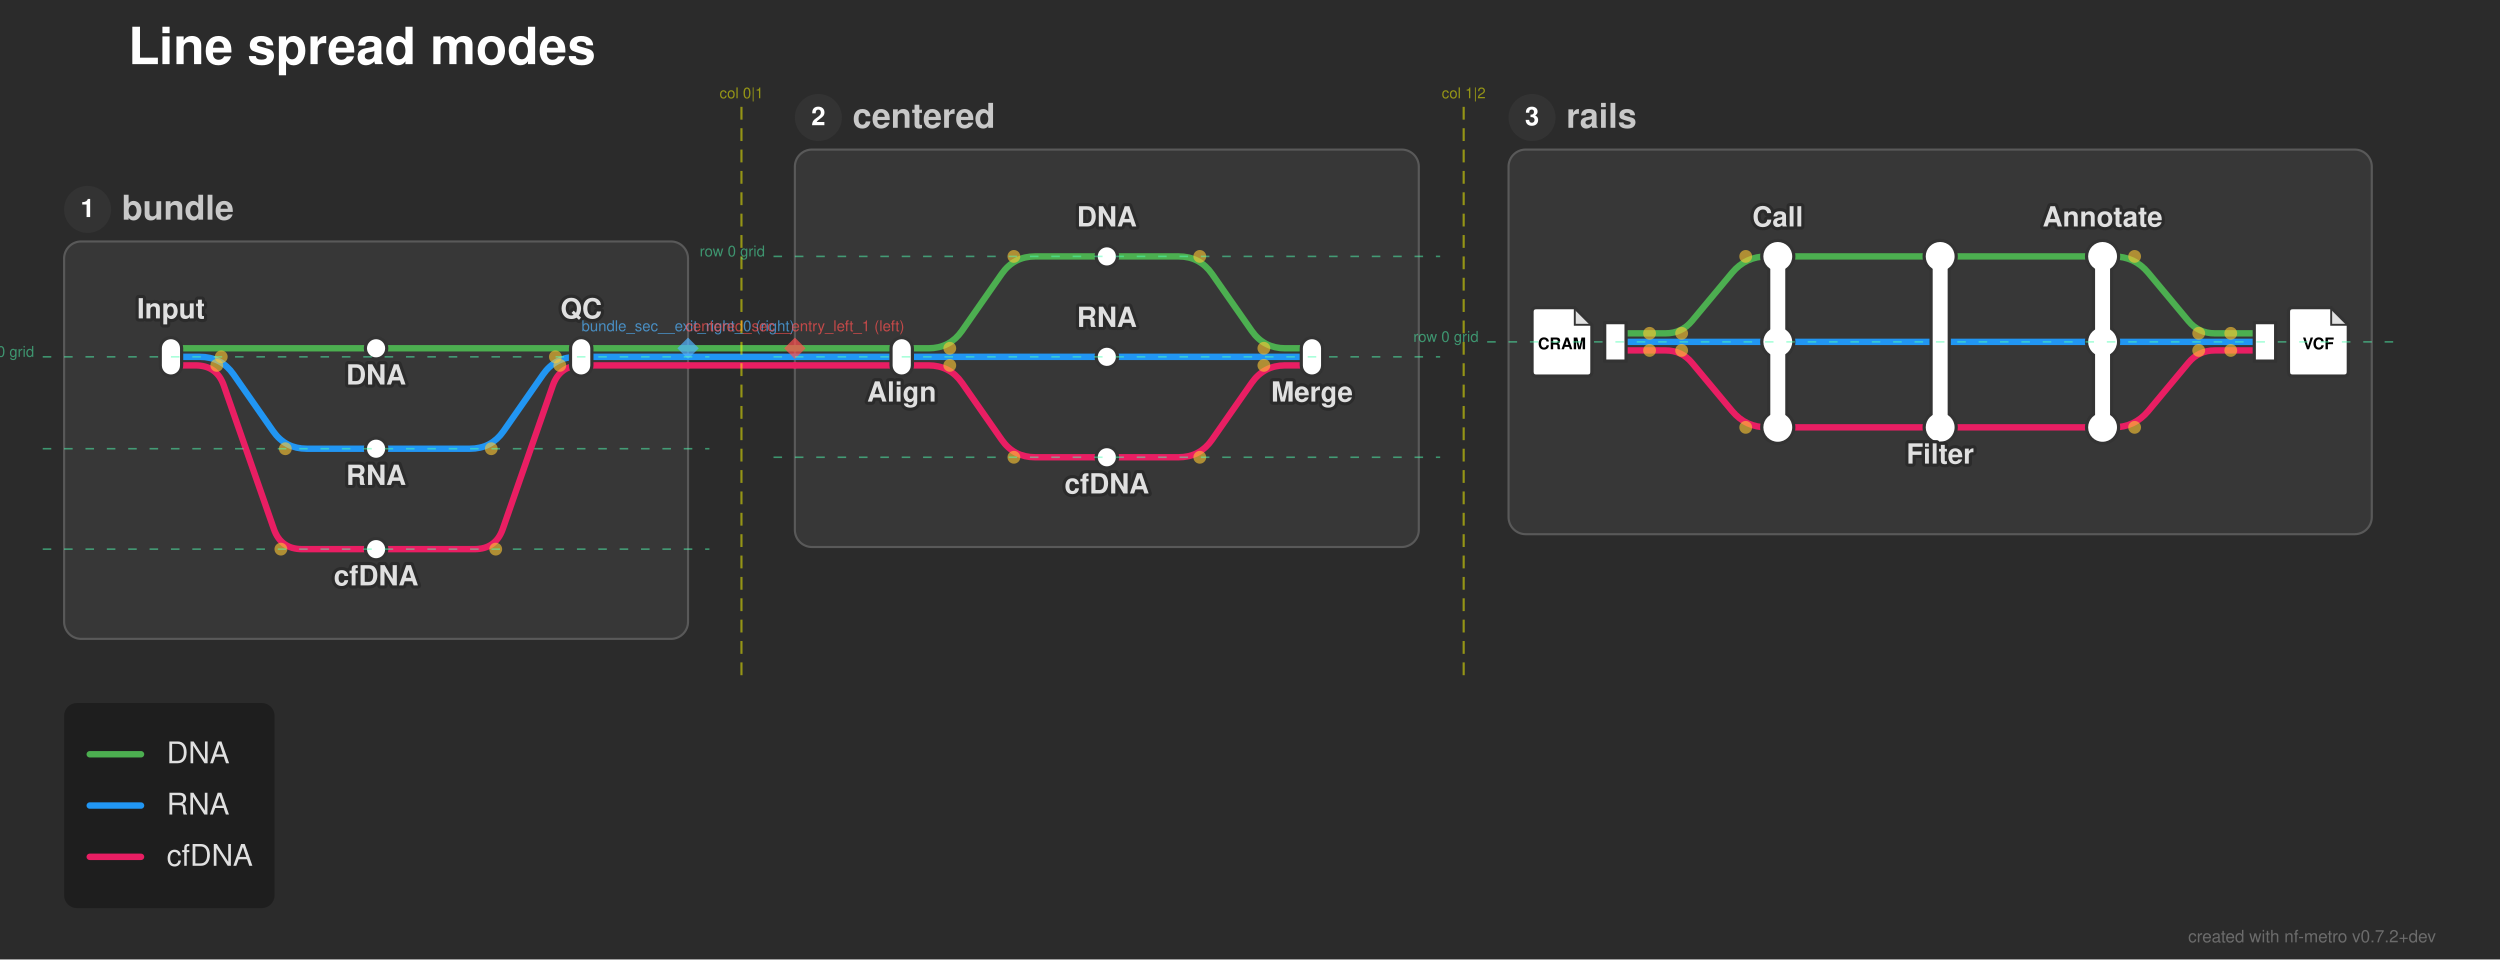
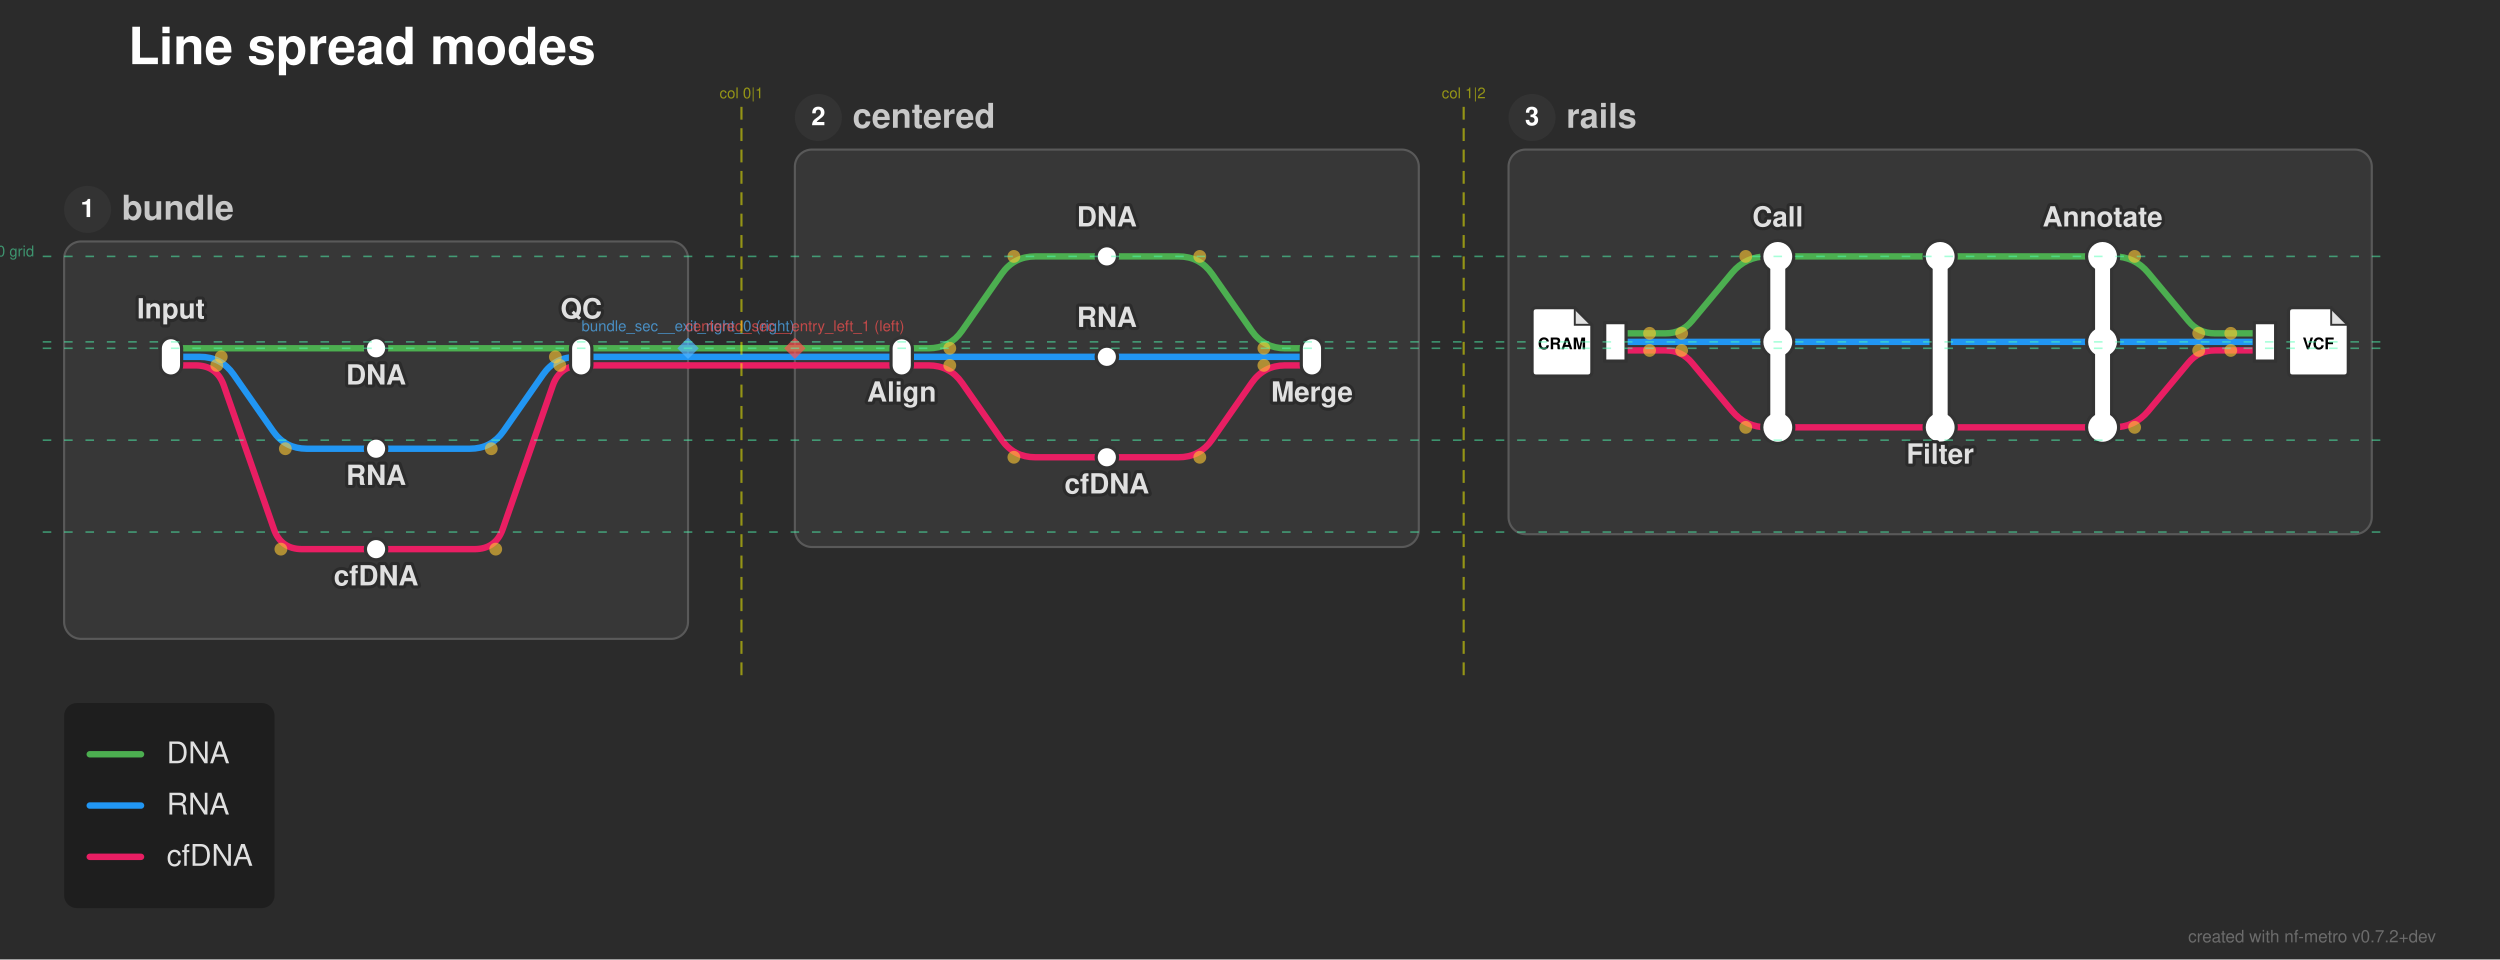
<svg xmlns="http://www.w3.org/2000/svg" width="1170" height="449" viewBox="0 0 1170 449">
  <defs>
</defs>
  <style>.nf-metro-bg { fill: var(--nfm-bg, #2b2b2b); }
.nf-metro-title { fill: var(--nfm-title-color, #ffffff); }
.nf-metro-station-label { fill: var(--nfm-label-color, #e0e0e0); }
.nf-metro-section-box { fill: var(--nfm-section-fill, #373737); stroke: var(--nfm-section-stroke, #595959); }
.nf-metro-section-label { fill: var(--nfm-section-label-color, #c8c8c8); }
.nf-metro-group-label { fill: var(--nfm-section-label-color, #c8c8c8); }
.nf-metro-group-underline { stroke: var(--nfm-section-label-color, #c8c8c8); }
.nf-metro-legend-bg { fill: var(--nfm-legend-bg, rgba(0, 0, 0, 0.3)); }
.nf-metro-legend-text { fill: var(--nfm-legend-text-color, #e0e0e0); }</style>
  <rect x="0" y="0" width="1170" height="449" fill="#2b2b2b" class="nf-metro-bg" />
  <text x="60.0" y="30.0" font-size="24.0" fill="#ffffff" font-family="'Helvetica Neue', Helvetica, Arial, sans-serif" font-weight="bold" class="nf-metro-title">Line spread modes</text>
  <rect x="30.0" y="113.0" width="292.0" height="186.0" rx="8" ry="8" fill="#373737" stroke="#595959" stroke-width="1.0" class="nf-metro-section-box" data-section-id="bundle_sec" data-section-lines="cfdna,dna,rna" />
  <circle cx="41.0" cy="98.0" r="11" fill="#333333" class="nf-metro-section-num-circle" data-section-id="bundle_sec" />
  <text x="41.0" y="98.0" font-size="12" fill="#ffffff" font-family="'Helvetica Neue', Helvetica, Arial, sans-serif" font-weight="bold" text-anchor="middle" dy="0.3em" data-section-id="bundle_sec">1</text>
  <text x="57.0" y="98.0" font-size="16.0" fill="#c8c8c8" font-family="'Helvetica Neue', Helvetica, Arial, sans-serif" font-weight="bold" dy="0.3em" class="nf-metro-section-label" data-section-id="bundle_sec">bundle</text>
  <rect x="372.0" y="70.0" width="292.0" height="186.0" rx="8" ry="8" fill="#373737" stroke="#595959" stroke-width="1.0" class="nf-metro-section-box" data-section-id="centered_sec" data-section-lines="cfdna,dna,rna" />
  <circle cx="383.0" cy="55.0" r="11" fill="#333333" class="nf-metro-section-num-circle" data-section-id="centered_sec" />
  <text x="383.0" y="55.0" font-size="12" fill="#ffffff" font-family="'Helvetica Neue', Helvetica, Arial, sans-serif" font-weight="bold" text-anchor="middle" dy="0.3em" data-section-id="centered_sec">2</text>
  <text x="399.0" y="55.0" font-size="16.0" fill="#c8c8c8" font-family="'Helvetica Neue', Helvetica, Arial, sans-serif" font-weight="bold" dy="0.3em" class="nf-metro-section-label" data-section-id="centered_sec">centered</text>
  <rect x="706.0" y="70.0" width="404.0" height="180.0" rx="8" ry="8" fill="#373737" stroke="#595959" stroke-width="1.0" class="nf-metro-section-box" data-section-id="rails_sec" data-section-lines="cfdna,dna,rna" />
  <circle cx="717.0" cy="55.0" r="11" fill="#333333" class="nf-metro-section-num-circle" data-section-id="rails_sec" />
  <text x="717.0" y="55.0" font-size="12" fill="#ffffff" font-family="'Helvetica Neue', Helvetica, Arial, sans-serif" font-weight="bold" text-anchor="middle" dy="0.3em" data-section-id="rails_sec">3</text>
  <text x="733.0" y="55.0" font-size="16.0" fill="#c8c8c8" font-family="'Helvetica Neue', Helvetica, Arial, sans-serif" font-weight="bold" dy="0.3em" class="nf-metro-section-label" data-section-id="rails_sec">rails</text>
  <path d="M756.0,164.0 L764.5,164.0 Q772.0,164.0,779.5,164.0 L779.5,164.0 Q787.0,164.0,791.801,169.762 L810.598,192.318 Q817.0,200.0,827.0,200.0 L832.0,200.0" stroke="#E91E63" stroke-width="3.0" fill="none" stroke-linecap="round" stroke-linejoin="round" class="metro-line-cfdna" data-line-id="cfdna" />
  <path d="M832.0,200.0 L908.0,200.0" stroke="#E91E63" stroke-width="3.0" stroke-linecap="round" class="metro-line-cfdna" data-line-id="cfdna" />
  <path d="M908.0,200.0 L984.0,200.0" stroke="#E91E63" stroke-width="3.0" stroke-linecap="round" class="metro-line-cfdna" data-line-id="cfdna" />
  <path d="M984.0,200.0 L989.0,200.0 Q999.0,200.0,1005.402,192.318 L1024.199,169.762 Q1029.0,164.0,1036.5,164.0 L1036.5,164.0 Q1044.0,164.0,1051.5,164.0 L1060.0,164.0" stroke="#E91E63" stroke-width="3.0" fill="none" stroke-linecap="round" stroke-linejoin="round" class="metro-line-cfdna" data-line-id="cfdna" />
  <path d="M80.0,171.0 L91.457,171.0 Q101.457,171.0,104.75,180.442 L128.163,247.558 Q131.457,257.0,141.457,257.0 L176.0,257.0" stroke="#E91E63" stroke-width="3.0" fill="none" stroke-linecap="round" stroke-linejoin="round" class="metro-line-cfdna" data-line-id="cfdna" />
  <path d="M176.0,257.0 L222,257.0 Q232,257.0,235.294,247.558 L258.706,180.442 Q262.0,171.0,272.0,171.0 L272.0,171.0" stroke="#E91E63" stroke-width="3.0" fill="none" stroke-linecap="round" stroke-linejoin="round" class="metro-line-cfdna" data-line-id="cfdna" />
  <path d="M422.0,171.0 L434.5,171.0 Q444.5,171.0,450.222,179.201 L468.778,205.799 Q474.5,214.0,484.5,214.0 L518.0,214.0" stroke="#E91E63" stroke-width="3.0" fill="none" stroke-linecap="round" stroke-linejoin="round" class="metro-line-cfdna" data-line-id="cfdna" />
  <path d="M518.0,214.0 L551.5,214.0 Q561.5,214.0,567.222,205.799 L585.778,179.201 Q591.5,171.0,601.5,171.0 L614.0,171.0" stroke="#E91E63" stroke-width="3.0" fill="none" stroke-linecap="round" stroke-linejoin="round" class="metro-line-cfdna" data-line-id="cfdna" />
  <path d="M272.0,171.0 L322.0,171.0" stroke="#E91E63" stroke-width="3.0" stroke-linecap="round" class="metro-line-cfdna" data-line-id="cfdna" />
  <path d="M372.0,171.0 L422.0,171.0" stroke="#E91E63" stroke-width="3.0" stroke-linecap="round" class="metro-line-cfdna" data-line-id="cfdna" />
  <path d="M322.0,171.0 L372.0,171.0" stroke="#E91E63" stroke-width="3.0" stroke-linecap="round" class="metro-line-cfdna" data-line-id="cfdna" />
  <path d="M756.0,160.0 L832.0,160.0" stroke="#2196F3" stroke-width="3.0" stroke-linecap="round" class="metro-line-rna" data-line-id="rna" />
  <path d="M832.0,160.0 L984.0,160.0" stroke="#2196F3" stroke-width="3.0" stroke-linecap="round" class="metro-line-rna" data-line-id="rna" />
  <path d="M984.0,160.0 L1060.0,160.0" stroke="#2196F3" stroke-width="3.0" stroke-linecap="round" class="metro-line-rna" data-line-id="rna" />
  <path d="M80.0,167.0 L93.543,167.0 Q103.543,167.0,109.265,175.201 L127.821,201.799 Q133.543,210.0,143.543,210.0 L176.0,210.0" stroke="#2196F3" stroke-width="3.0" fill="none" stroke-linecap="round" stroke-linejoin="round" class="metro-line-rna" data-line-id="rna" />
  <path d="M176.0,210.0 L219.913,210.0 Q229.913,210.0,235.635,201.799 L254.192,175.201 Q259.913,167.0,269.913,167.0 L272.0,167.0" stroke="#2196F3" stroke-width="3.0" fill="none" stroke-linecap="round" stroke-linejoin="round" class="metro-line-rna" data-line-id="rna" />
  <path d="M422.0,167.0 L518.0,167.0" stroke="#2196F3" stroke-width="3.0" stroke-linecap="round" class="metro-line-rna" data-line-id="rna" />
  <path d="M518.0,167.0 L614.0,167.0" stroke="#2196F3" stroke-width="3.0" stroke-linecap="round" class="metro-line-rna" data-line-id="rna" />
  <path d="M272.0,167.0 L322.0,167.0" stroke="#2196F3" stroke-width="3.0" stroke-linecap="round" class="metro-line-rna" data-line-id="rna" />
  <path d="M372.0,167.0 L422.0,167.0" stroke="#2196F3" stroke-width="3.0" stroke-linecap="round" class="metro-line-rna" data-line-id="rna" />
  <path d="M322.0,167.0 L372.0,167.0" stroke="#2196F3" stroke-width="3.0" stroke-linecap="round" class="metro-line-rna" data-line-id="rna" />
  <path d="M756.0,156.0 L764.5,156.0 Q772.0,156.0,779.5,156.0 L779.5,156.0 Q787.0,156.0,791.801,150.238 L810.598,127.682 Q817.0,120.0,827.0,120.0 L832.0,120.0" stroke="#4CAF50" stroke-width="3.0" fill="none" stroke-linecap="round" stroke-linejoin="round" class="metro-line-dna" data-line-id="dna" />
  <path d="M832.0,120.0 L908.0,120.0" stroke="#4CAF50" stroke-width="3.0" stroke-linecap="round" class="metro-line-dna" data-line-id="dna" />
  <path d="M908.0,120.0 L984.0,120.0" stroke="#4CAF50" stroke-width="3.0" stroke-linecap="round" class="metro-line-dna" data-line-id="dna" />
  <path d="M984.0,120.0 L989.0,120.0 Q999.0,120.0,1005.402,127.682 L1024.199,150.238 Q1029.0,156.0,1036.5,156.0 L1036.5,156.0 Q1044.0,156.0,1051.5,156.0 L1060.0,156.0" stroke="#4CAF50" stroke-width="3.0" fill="none" stroke-linecap="round" stroke-linejoin="round" class="metro-line-dna" data-line-id="dna" />
  <path d="M80.0,163.0 L176.0,163.0" stroke="#4CAF50" stroke-width="3.0" stroke-linecap="round" class="metro-line-dna" data-line-id="dna" />
  <path d="M176.0,163.0 L272.0,163.0" stroke="#4CAF50" stroke-width="3.0" stroke-linecap="round" class="metro-line-dna" data-line-id="dna" />
  <path d="M422.0,163.0 L434.5,163.0 Q444.5,163.0,450.222,154.799 L468.778,128.201 Q474.5,120.0,484.5,120.0 L518.0,120.0" stroke="#4CAF50" stroke-width="3.0" fill="none" stroke-linecap="round" stroke-linejoin="round" class="metro-line-dna" data-line-id="dna" />
  <path d="M518.0,120.0 L551.5,120.0 Q561.5,120.0,567.222,128.201 L585.778,154.799 Q591.5,163.0,601.5,163.0 L614.0,163.0" stroke="#4CAF50" stroke-width="3.0" fill="none" stroke-linecap="round" stroke-linejoin="round" class="metro-line-dna" data-line-id="dna" />
  <path d="M272.0,163.0 L322.0,163.0" stroke="#4CAF50" stroke-width="3.0" stroke-linecap="round" class="metro-line-dna" data-line-id="dna" />
  <path d="M372.0,163.0 L422.0,163.0" stroke="#4CAF50" stroke-width="3.0" stroke-linecap="round" class="metro-line-dna" data-line-id="dna" />
  <path d="M322.0,163.0 L372.0,163.0" stroke="#4CAF50" stroke-width="3.0" stroke-linecap="round" class="metro-line-dna" data-line-id="dna" />
  <rect x="75.0" y="158.0" width="10.0" height="18.0" rx="5.0" ry="5.0" fill="#ffffff" stroke="#333333" stroke-width="1.5" class="nf-metro-station" data-station-id="b_in" data-station-lines="cfdna,dna,rna" data-station-label="Input" data-section-id="bundle_sec" data-section-name="bundle" />
  <rect x="171.0" y="158.0" width="10.0" height="10.0" rx="5.0" ry="5.0" fill="#ffffff" stroke="#333333" stroke-width="1.5" class="nf-metro-station" data-station-id="b_dna" data-station-lines="dna" data-station-label="DNA" data-section-id="bundle_sec" data-section-name="bundle" />
  <rect x="171.0" y="205.0" width="10.0" height="10.0" rx="5.0" ry="5.0" fill="#ffffff" stroke="#333333" stroke-width="1.5" class="nf-metro-station" data-station-id="b_rna" data-station-lines="rna" data-station-label="RNA" data-section-id="bundle_sec" data-section-name="bundle" />
  <rect x="171.0" y="252.0" width="10.0" height="10.0" rx="5.0" ry="5.0" fill="#ffffff" stroke="#333333" stroke-width="1.5" class="nf-metro-station" data-station-id="b_cf" data-station-lines="cfdna" data-station-label="cfDNA" data-section-id="bundle_sec" data-section-name="bundle" />
  <rect x="267.0" y="158.0" width="10.0" height="18.0" rx="5.0" ry="5.0" fill="#ffffff" stroke="#333333" stroke-width="1.5" class="nf-metro-station" data-station-id="b_out" data-station-lines="cfdna,dna,rna" data-station-label="QC" data-section-id="bundle_sec" data-section-name="bundle" />
  <rect x="417.0" y="158.0" width="10.0" height="18.0" rx="5.0" ry="5.0" fill="#ffffff" stroke="#333333" stroke-width="1.5" class="nf-metro-station" data-station-id="c_in" data-station-lines="cfdna,dna,rna" data-station-label="Align" data-section-id="centered_sec" data-section-name="centered" />
  <rect x="513.0" y="115.0" width="10.0" height="10.0" rx="5.0" ry="5.0" fill="#ffffff" stroke="#333333" stroke-width="1.5" class="nf-metro-station" data-station-id="c_dna" data-station-lines="dna" data-station-label="DNA" data-section-id="centered_sec" data-section-name="centered" />
  <rect x="513.0" y="162.0" width="10.0" height="10.0" rx="5.0" ry="5.0" fill="#ffffff" stroke="#333333" stroke-width="1.5" class="nf-metro-station" data-station-id="c_rna" data-station-lines="rna" data-station-label="RNA" data-section-id="centered_sec" data-section-name="centered" />
  <rect x="513.0" y="209.0" width="10.0" height="10.0" rx="5.0" ry="5.0" fill="#ffffff" stroke="#333333" stroke-width="1.5" class="nf-metro-station" data-station-id="c_cf" data-station-lines="cfdna" data-station-label="cfDNA" data-section-id="centered_sec" data-section-name="centered" />
  <rect x="609.0" y="158.0" width="10.0" height="18.0" rx="5.0" ry="5.0" fill="#ffffff" stroke="#333333" stroke-width="1.5" class="nf-metro-station" data-station-id="c_out" data-station-lines="cfdna,dna,rna" data-station-label="Merge" data-section-id="centered_sec" data-section-name="centered" />
  <rect x="751.0" y="151.0" width="10.0" height="18.0" fill="#ffffff" stroke="#333333" stroke-width="1.5" class="nf-metro-station" data-station-id="r_in" data-station-lines="cfdna,dna,rna" data-station-label="r_in" data-section-id="rails_sec" data-section-name="rails" />
  <g data-station-id="r_in">
    <path d="M719.0,144.0 L737.0,144.0 L745.0,152.0 L745.0,174.0 Q745.0,176.0,743.0,176.0 L719.0,176.0 Q717.0,176.0,717.0,174.0 L717.0,146.0 Q717.0,144.0,719.0,144.0 Z" fill="#ffffff" stroke="#333333" stroke-width="1.5" stroke-linejoin="round" />
    <path d="M737.0,144.0 L737.0,152.0 L745.0,152.0 Z" fill="#333333" opacity="0.15" stroke="none" />
    <path d="M737.0,144.0 L737.0,152.0 L745.0,152.0" fill="none" stroke="#333333" stroke-width="0.9" />
    <text x="731.0" y="161.2" font-size="7.5" fill="#000000" font-family="'Helvetica Neue', Helvetica, Arial, sans-serif" font-weight="bold" text-anchor="middle" dy="0.3em">CRAM</text>
  </g>
  <path d="M832.0,120.0 L832.0,200.0" stroke="#333333" stroke-width="10.0" stroke-linecap="round" class="nf-metro-rail-connector" data-station-id="r_call" data-station-lines="cfdna,dna,rna" data-station-label="Call" data-section-id="rails_sec" data-section-name="rails" />
  <circle cx="832.0" cy="120.0" r="8.25" fill="#333333" stroke="#333333" stroke-width="0" class="nf-metro-rail-knob-outline" data-station-id="r_call" data-line-id="dna" />
  <circle cx="832.0" cy="160.0" r="8.25" fill="#333333" stroke="#333333" stroke-width="0" class="nf-metro-rail-knob-outline" data-station-id="r_call" data-line-id="rna" />
  <circle cx="832.0" cy="200.0" r="8.25" fill="#333333" stroke="#333333" stroke-width="0" class="nf-metro-rail-knob-outline" data-station-id="r_call" data-line-id="cfdna" />
  <path d="M832.0,120.0 L832.0,200.0" stroke="#ffffff" stroke-width="7.0" stroke-linecap="round" />
  <circle cx="832.0" cy="120.0" r="6.75" fill="#ffffff" stroke="#ffffff" stroke-width="0" class="nf-metro-rail-knob" data-station-id="r_call" data-line-id="dna" />
  <circle cx="832.0" cy="160.0" r="6.75" fill="#ffffff" stroke="#ffffff" stroke-width="0" class="nf-metro-rail-knob" data-station-id="r_call" data-line-id="rna" />
  <circle cx="832.0" cy="200.0" r="6.75" fill="#ffffff" stroke="#ffffff" stroke-width="0" class="nf-metro-rail-knob" data-station-id="r_call" data-line-id="cfdna" />
  <path d="M908.0,120.0 L908.0,200.0" stroke="#333333" stroke-width="10.0" stroke-linecap="round" class="nf-metro-rail-connector" data-station-id="r_filter" data-station-lines="cfdna,dna" data-station-label="Filter" data-section-id="rails_sec" data-section-name="rails" />
  <circle cx="908.0" cy="120.0" r="8.25" fill="#333333" stroke="#333333" stroke-width="0" class="nf-metro-rail-knob-outline" data-station-id="r_filter" data-line-id="dna" />
  <circle cx="908.0" cy="200.0" r="8.25" fill="#333333" stroke="#333333" stroke-width="0" class="nf-metro-rail-knob-outline" data-station-id="r_filter" data-line-id="cfdna" />
  <path d="M908.0,120.0 L908.0,200.0" stroke="#ffffff" stroke-width="7.0" stroke-linecap="round" />
  <circle cx="908.0" cy="120.0" r="6.75" fill="#ffffff" stroke="#ffffff" stroke-width="0" class="nf-metro-rail-knob" data-station-id="r_filter" data-line-id="dna" />
  <circle cx="908.0" cy="200.0" r="6.75" fill="#ffffff" stroke="#ffffff" stroke-width="0" class="nf-metro-rail-knob" data-station-id="r_filter" data-line-id="cfdna" />
  <path d="M984.0,120.0 L984.0,200.0" stroke="#333333" stroke-width="10.0" stroke-linecap="round" class="nf-metro-rail-connector" data-station-id="r_annotate" data-station-lines="cfdna,dna,rna" data-station-label="Annotate" data-section-id="rails_sec" data-section-name="rails" />
  <circle cx="984.0" cy="120.0" r="8.25" fill="#333333" stroke="#333333" stroke-width="0" class="nf-metro-rail-knob-outline" data-station-id="r_annotate" data-line-id="dna" />
  <circle cx="984.0" cy="160.0" r="8.25" fill="#333333" stroke="#333333" stroke-width="0" class="nf-metro-rail-knob-outline" data-station-id="r_annotate" data-line-id="rna" />
  <circle cx="984.0" cy="200.0" r="8.25" fill="#333333" stroke="#333333" stroke-width="0" class="nf-metro-rail-knob-outline" data-station-id="r_annotate" data-line-id="cfdna" />
  <path d="M984.0,120.0 L984.0,200.0" stroke="#ffffff" stroke-width="7.0" stroke-linecap="round" />
  <circle cx="984.0" cy="120.0" r="6.75" fill="#ffffff" stroke="#ffffff" stroke-width="0" class="nf-metro-rail-knob" data-station-id="r_annotate" data-line-id="dna" />
  <circle cx="984.0" cy="160.0" r="6.75" fill="#ffffff" stroke="#ffffff" stroke-width="0" class="nf-metro-rail-knob" data-station-id="r_annotate" data-line-id="rna" />
  <circle cx="984.0" cy="200.0" r="6.75" fill="#ffffff" stroke="#ffffff" stroke-width="0" class="nf-metro-rail-knob" data-station-id="r_annotate" data-line-id="cfdna" />
  <rect x="1055.0" y="151.0" width="10.0" height="18.0" fill="#ffffff" stroke="#333333" stroke-width="1.5" class="nf-metro-station" data-station-id="r_out" data-station-lines="cfdna,dna,rna" data-station-label="r_out" data-section-id="rails_sec" data-section-name="rails" />
  <g data-station-id="r_out">
    <path d="M1073.0,144.0 L1091.0,144.0 L1099.0,152.0 L1099.0,174.0 Q1099.0,176.0,1097.0,176.0 L1073.0,176.0 Q1071.0,176.0,1071.0,174.0 L1071.0,146.0 Q1071.0,144.0,1073.0,144.0 Z" fill="#ffffff" stroke="#333333" stroke-width="1.5" stroke-linejoin="round" />
    <path d="M1091.0,144.0 L1091.0,152.0 L1099.0,152.0 Z" fill="#333333" opacity="0.15" stroke="none" />
    <path d="M1091.0,144.0 L1091.0,152.0 L1099.0,152.0" fill="none" stroke="#333333" stroke-width="0.9" />
    <text x="1085.0" y="161.2" font-size="7.5" fill="#000000" font-family="'Helvetica Neue', Helvetica, Arial, sans-serif" font-weight="bold" text-anchor="middle" dy="0.3em">VCF</text>
  </g>
  <text x="80.0" y="149.0" font-size="13.0" fill="#2b2b2b" stroke="#2b2b2b" stroke-width="3.0" stroke-linejoin="round" font-family="'Helvetica Neue', Helvetica, Arial, sans-serif" font-weight="bold" aria-hidden="true" text-anchor="middle" dominant-baseline="auto">Input</text>
  <text x="80.0" y="149.0" font-size="13.0" fill="#e0e0e0" font-family="'Helvetica Neue', Helvetica, Arial, sans-serif" font-weight="bold" text-anchor="middle" dominant-baseline="auto" data-station-id="b_in" class="nf-metro-station-label">Input</text>
  <text x="422.0" y="182.0" font-size="13.0" fill="#2b2b2b" stroke="#2b2b2b" stroke-width="3.0" stroke-linejoin="round" font-family="'Helvetica Neue', Helvetica, Arial, sans-serif" font-weight="bold" aria-hidden="true" text-anchor="middle" dominant-baseline="hanging">Align</text>
  <text x="422.0" y="182.0" font-size="13.0" fill="#e0e0e0" font-family="'Helvetica Neue', Helvetica, Arial, sans-serif" font-weight="bold" text-anchor="middle" dominant-baseline="hanging" data-station-id="c_in" class="nf-metro-station-label">Align</text>
  <text x="518.0" y="106.0" font-size="13.0" fill="#2b2b2b" stroke="#2b2b2b" stroke-width="3.0" stroke-linejoin="round" font-family="'Helvetica Neue', Helvetica, Arial, sans-serif" font-weight="bold" aria-hidden="true" text-anchor="middle" dominant-baseline="auto">DNA</text>
  <text x="518.0" y="106.0" font-size="13.0" fill="#e0e0e0" font-family="'Helvetica Neue', Helvetica, Arial, sans-serif" font-weight="bold" text-anchor="middle" dominant-baseline="auto" data-station-id="c_dna" class="nf-metro-station-label">DNA</text>
  <text x="176.0" y="174.0" font-size="13.0" fill="#2b2b2b" stroke="#2b2b2b" stroke-width="3.0" stroke-linejoin="round" font-family="'Helvetica Neue', Helvetica, Arial, sans-serif" font-weight="bold" aria-hidden="true" text-anchor="middle" dominant-baseline="hanging">DNA</text>
  <text x="176.0" y="174.0" font-size="13.0" fill="#e0e0e0" font-family="'Helvetica Neue', Helvetica, Arial, sans-serif" font-weight="bold" text-anchor="middle" dominant-baseline="hanging" data-station-id="b_dna" class="nf-metro-station-label">DNA</text>
  <text x="518.0" y="153.0" font-size="13.0" fill="#2b2b2b" stroke="#2b2b2b" stroke-width="3.0" stroke-linejoin="round" font-family="'Helvetica Neue', Helvetica, Arial, sans-serif" font-weight="bold" aria-hidden="true" text-anchor="middle" dominant-baseline="auto">RNA</text>
  <text x="518.0" y="153.0" font-size="13.0" fill="#e0e0e0" font-family="'Helvetica Neue', Helvetica, Arial, sans-serif" font-weight="bold" text-anchor="middle" dominant-baseline="auto" data-station-id="c_rna" class="nf-metro-station-label">RNA</text>
  <text x="832.0" y="106.0" font-size="13.0" fill="#2b2b2b" stroke="#2b2b2b" stroke-width="3.0" stroke-linejoin="round" font-family="'Helvetica Neue', Helvetica, Arial, sans-serif" font-weight="bold" aria-hidden="true" text-anchor="middle" dominant-baseline="auto">Call</text>
  <text x="832.0" y="106.0" font-size="13.0" fill="#e0e0e0" font-family="'Helvetica Neue', Helvetica, Arial, sans-serif" font-weight="bold" text-anchor="middle" dominant-baseline="auto" data-station-id="r_call" class="nf-metro-station-label">Call</text>
  <text x="176.0" y="221.0" font-size="13.0" fill="#2b2b2b" stroke="#2b2b2b" stroke-width="3.0" stroke-linejoin="round" font-family="'Helvetica Neue', Helvetica, Arial, sans-serif" font-weight="bold" aria-hidden="true" text-anchor="middle" dominant-baseline="hanging">RNA</text>
  <text x="176.0" y="221.0" font-size="13.0" fill="#e0e0e0" font-family="'Helvetica Neue', Helvetica, Arial, sans-serif" font-weight="bold" text-anchor="middle" dominant-baseline="hanging" data-station-id="b_rna" class="nf-metro-station-label">RNA</text>
  <text x="518.0" y="225.0" font-size="13.0" fill="#2b2b2b" stroke="#2b2b2b" stroke-width="3.0" stroke-linejoin="round" font-family="'Helvetica Neue', Helvetica, Arial, sans-serif" font-weight="bold" aria-hidden="true" text-anchor="middle" dominant-baseline="hanging">cfDNA</text>
  <text x="518.0" y="225.0" font-size="13.0" fill="#e0e0e0" font-family="'Helvetica Neue', Helvetica, Arial, sans-serif" font-weight="bold" text-anchor="middle" dominant-baseline="hanging" data-station-id="c_cf" class="nf-metro-station-label">cfDNA</text>
  <text x="176.0" y="268.0" font-size="13.0" fill="#2b2b2b" stroke="#2b2b2b" stroke-width="3.0" stroke-linejoin="round" font-family="'Helvetica Neue', Helvetica, Arial, sans-serif" font-weight="bold" aria-hidden="true" text-anchor="middle" dominant-baseline="hanging">cfDNA</text>
  <text x="176.0" y="268.0" font-size="13.0" fill="#e0e0e0" font-family="'Helvetica Neue', Helvetica, Arial, sans-serif" font-weight="bold" text-anchor="middle" dominant-baseline="hanging" data-station-id="b_cf" class="nf-metro-station-label">cfDNA</text>
  <text x="272.0" y="149.0" font-size="13.0" fill="#2b2b2b" stroke="#2b2b2b" stroke-width="3.0" stroke-linejoin="round" font-family="'Helvetica Neue', Helvetica, Arial, sans-serif" font-weight="bold" aria-hidden="true" text-anchor="middle" dominant-baseline="auto">QC</text>
  <text x="272.0" y="149.0" font-size="13.0" fill="#e0e0e0" font-family="'Helvetica Neue', Helvetica, Arial, sans-serif" font-weight="bold" text-anchor="middle" dominant-baseline="auto" data-station-id="b_out" class="nf-metro-station-label">QC</text>
  <text x="614.0" y="182.0" font-size="13.0" fill="#2b2b2b" stroke="#2b2b2b" stroke-width="3.0" stroke-linejoin="round" font-family="'Helvetica Neue', Helvetica, Arial, sans-serif" font-weight="bold" aria-hidden="true" text-anchor="middle" dominant-baseline="hanging">Merge</text>
  <text x="614.0" y="182.0" font-size="13.0" fill="#e0e0e0" font-family="'Helvetica Neue', Helvetica, Arial, sans-serif" font-weight="bold" text-anchor="middle" dominant-baseline="hanging" data-station-id="c_out" class="nf-metro-station-label">Merge</text>
  <text x="908.0" y="211.0" font-size="13.0" fill="#2b2b2b" stroke="#2b2b2b" stroke-width="3.0" stroke-linejoin="round" font-family="'Helvetica Neue', Helvetica, Arial, sans-serif" font-weight="bold" aria-hidden="true" text-anchor="middle" dominant-baseline="hanging">Filter</text>
  <text x="908.0" y="211.0" font-size="13.0" fill="#e0e0e0" font-family="'Helvetica Neue', Helvetica, Arial, sans-serif" font-weight="bold" text-anchor="middle" dominant-baseline="hanging" data-station-id="r_filter" class="nf-metro-station-label">Filter</text>
  <text x="984.0" y="106.0" font-size="13.0" fill="#2b2b2b" stroke="#2b2b2b" stroke-width="3.0" stroke-linejoin="round" font-family="'Helvetica Neue', Helvetica, Arial, sans-serif" font-weight="bold" aria-hidden="true" text-anchor="middle" dominant-baseline="auto">Annotate</text>
  <text x="984.0" y="106.0" font-size="13.0" fill="#e0e0e0" font-family="'Helvetica Neue', Helvetica, Arial, sans-serif" font-weight="bold" text-anchor="middle" dominant-baseline="auto" data-station-id="r_annotate" class="nf-metro-station-label">Annotate</text>
  <circle cx="772.0" cy="156.0" r="3.0" fill="rgba(255, 200, 50, 0.6)" />
  <circle cx="787.0" cy="156.0" r="3.0" fill="rgba(255, 200, 50, 0.6)" />
  <circle cx="817.0" cy="120.0" r="3.0" fill="rgba(255, 200, 50, 0.6)" />
  <circle cx="772.0" cy="164.0" r="3.0" fill="rgba(255, 200, 50, 0.6)" />
  <circle cx="787.0" cy="164.0" r="3.0" fill="rgba(255, 200, 50, 0.6)" />
  <circle cx="817.0" cy="200.0" r="3.0" fill="rgba(255, 200, 50, 0.6)" />
  <circle cx="999.0" cy="120.0" r="3.0" fill="rgba(255, 200, 50, 0.6)" />
  <circle cx="1029.0" cy="156.0" r="3.0" fill="rgba(255, 200, 50, 0.6)" />
  <circle cx="1044.0" cy="156.0" r="3.0" fill="rgba(255, 200, 50, 0.6)" />
  <circle cx="999.0" cy="200.0" r="3.0" fill="rgba(255, 200, 50, 0.6)" />
  <circle cx="1029.0" cy="164.0" r="3.0" fill="rgba(255, 200, 50, 0.6)" />
  <circle cx="1044.0" cy="164.0" r="3.0" fill="rgba(255, 200, 50, 0.6)" />
  <circle cx="103.543" cy="167.0" r="3.0" fill="rgba(255, 200, 50, 0.6)" />
  <circle cx="133.543" cy="210.0" r="3.0" fill="rgba(255, 200, 50, 0.6)" />
  <circle cx="101.457" cy="171.0" r="3.0" fill="rgba(255, 200, 50, 0.6)" />
  <circle cx="131.457" cy="257.0" r="3.0" fill="rgba(255, 200, 50, 0.6)" />
  <circle cx="229.913" cy="210.0" r="3.0" fill="rgba(255, 200, 50, 0.6)" />
  <circle cx="259.913" cy="167.0" r="3.0" fill="rgba(255, 200, 50, 0.6)" />
  <circle cx="232" cy="257.0" r="3.0" fill="rgba(255, 200, 50, 0.6)" />
  <circle cx="262.0" cy="171.0" r="3.0" fill="rgba(255, 200, 50, 0.6)" />
  <circle cx="444.5" cy="163.0" r="3.0" fill="rgba(255, 200, 50, 0.6)" />
  <circle cx="474.5" cy="120.0" r="3.0" fill="rgba(255, 200, 50, 0.6)" />
  <circle cx="444.5" cy="171.0" r="3.0" fill="rgba(255, 200, 50, 0.6)" />
  <circle cx="474.5" cy="214.0" r="3.0" fill="rgba(255, 200, 50, 0.6)" />
  <circle cx="561.5" cy="120.0" r="3.0" fill="rgba(255, 200, 50, 0.6)" />
  <circle cx="591.5" cy="163.0" r="3.0" fill="rgba(255, 200, 50, 0.6)" />
  <circle cx="561.5" cy="214.0" r="3.0" fill="rgba(255, 200, 50, 0.6)" />
  <circle cx="591.5" cy="171.0" r="3.0" fill="rgba(255, 200, 50, 0.6)" />
  <path d="M322.0,158.0 L327.0,163.0 L322.0,168.0 L317.0,163.0 Z" fill="rgba(80, 180, 255, 0.7)" stroke="none" />
  <text x="322.0" y="155.0" font-size="7" fill="rgba(80, 180, 255, 0.7)" font-family="'Helvetica Neue', Helvetica, Arial, sans-serif" text-anchor="middle" dominant-baseline="auto">bundle_sec__exit_right_0 (right)</text>
  <path d="M372.0,158.0 L377.0,163.0 L372.0,168.0 L367.0,163.0 Z" fill="rgba(255, 80, 80, 0.7)" stroke="none" />
  <text x="372.0" y="155.0" font-size="7" fill="rgba(255, 80, 80, 0.7)" font-family="'Helvetica Neue', Helvetica, Arial, sans-serif" text-anchor="middle" dominant-baseline="auto">centered_sec__entry_left_1 (left)</text>
  <path d="M347.0,50.0 L347.0,319.0" stroke="rgba(255, 255, 0, 0.5)" stroke-width="1" stroke-dasharray="6,4" />
  <text x="347.0" y="46.0" font-size="7" fill="rgba(255, 255, 0, 0.5)" font-family="'Helvetica Neue', Helvetica, Arial, sans-serif" text-anchor="middle">col 0|1</text>
  <path d="M685.0,50.0 L685.0,319.0" stroke="rgba(255, 255, 0, 0.5)" stroke-width="1" stroke-dasharray="6,4" />
  <text x="685.0" y="46.0" font-size="7" fill="rgba(255, 255, 0, 0.5)" font-family="'Helvetica Neue', Helvetica, Arial, sans-serif" text-anchor="middle">col 1|2</text>
-   <path d="M20.0,167.0 L332.0,167.0" stroke="rgba(80, 255, 180, 0.5)" stroke-width="0.75" stroke-dasharray="4,6" />
-   <text x="16.0" y="167.0" font-size="7" fill="rgba(80, 255, 180, 0.5)" font-family="'Helvetica Neue', Helvetica, Arial, sans-serif" text-anchor="end">row 0 grid</text>
-   <path d="M20.0,210.0 L332.0,210.0" stroke="rgba(80, 255, 180, 0.5)" stroke-width="0.75" stroke-dasharray="4,6" />
-   <path d="M20.0,257.0 L332.0,257.0" stroke="rgba(80, 255, 180, 0.5)" stroke-width="0.75" stroke-dasharray="4,6" />
-   <path d="M362.0,120.0 L674.0,120.0" stroke="rgba(80, 255, 180, 0.5)" stroke-width="0.75" stroke-dasharray="4,6" />
-   <text x="358.0" y="120.0" font-size="7" fill="rgba(80, 255, 180, 0.5)" font-family="'Helvetica Neue', Helvetica, Arial, sans-serif" text-anchor="end">row 0 grid</text>
-   <path d="M362.0,167.0 L674.0,167.0" stroke="rgba(80, 255, 180, 0.5)" stroke-width="0.75" stroke-dasharray="4,6" />
-   <path d="M362.0,214.0 L674.0,214.0" stroke="rgba(80, 255, 180, 0.5)" stroke-width="0.75" stroke-dasharray="4,6" />
-   <path d="M696.0,160.0 L1120.0,160.0" stroke="rgba(80, 255, 180, 0.5)" stroke-width="0.75" stroke-dasharray="4,6" />
-   <text x="692.0" y="160.0" font-size="7" fill="rgba(80, 255, 180, 0.5)" font-family="'Helvetica Neue', Helvetica, Arial, sans-serif" text-anchor="end">row 0 grid</text>
+   <path d="M20.0,120.0 L1120.0,120.0" stroke="rgba(80, 255, 180, 0.5)" stroke-width="0.75" stroke-dasharray="4,6" />
+   <text x="16.0" y="120.0" font-size="7" fill="rgba(80, 255, 180, 0.5)" font-family="'Helvetica Neue', Helvetica, Arial, sans-serif" text-anchor="end">row 0 grid</text>
+   <path d="M20.0,160.0 L1120.0,160.0" stroke="rgba(80, 255, 180, 0.5)" stroke-width="0.75" stroke-dasharray="4,6" />
+   <path d="M20.0,163.0 L1120.0,163.0" stroke="rgba(80, 255, 180, 0.5)" stroke-width="0.75" stroke-dasharray="4,6" />
+   <path d="M20.0,206.0 L1120.0,206.0" stroke="rgba(80, 255, 180, 0.5)" stroke-width="0.75" stroke-dasharray="4,6" />
+   <path d="M20.0,249.0 L1120.0,249.0" stroke="rgba(80, 255, 180, 0.5)" stroke-width="0.75" stroke-dasharray="4,6" />
  <rect x="30.0" y="329.0" width="98.5" height="96.0" rx="6" ry="6" fill="rgba(0, 0, 0, 0.3)" class="nf-metro-legend-bg" />
  <path d="M42.0,353.0 L66.0,353.0" stroke="#4CAF50" stroke-width="3.0" stroke-linecap="round" />
  <text x="78.0" y="353.0" font-size="14.0" fill="#e0e0e0" font-family="'Helvetica Neue', Helvetica, Arial, sans-serif" dy="0.3em" class="nf-metro-legend-text">DNA</text>
  <path d="M42.0,377.0 L66.0,377.0" stroke="#2196F3" stroke-width="3.0" stroke-linecap="round" />
  <text x="78.0" y="377.0" font-size="14.0" fill="#e0e0e0" font-family="'Helvetica Neue', Helvetica, Arial, sans-serif" dy="0.3em" class="nf-metro-legend-text">RNA</text>
  <path d="M42.0,401.0 L66.0,401.0" stroke="#E91E63" stroke-width="3.0" stroke-linecap="round" />
  <text x="78.0" y="401.0" font-size="14.0" fill="#e0e0e0" font-family="'Helvetica Neue', Helvetica, Arial, sans-serif" dy="0.3em" class="nf-metro-legend-text">cfDNA</text>
  <text x="1140.0" y="441.0" font-size="8" fill="rgba(150, 150, 150, 0.6)" font-family="'Helvetica Neue', Helvetica, Arial, sans-serif" text-anchor="end">created with nf-metro v0.7.2+dev</text>
</svg>
